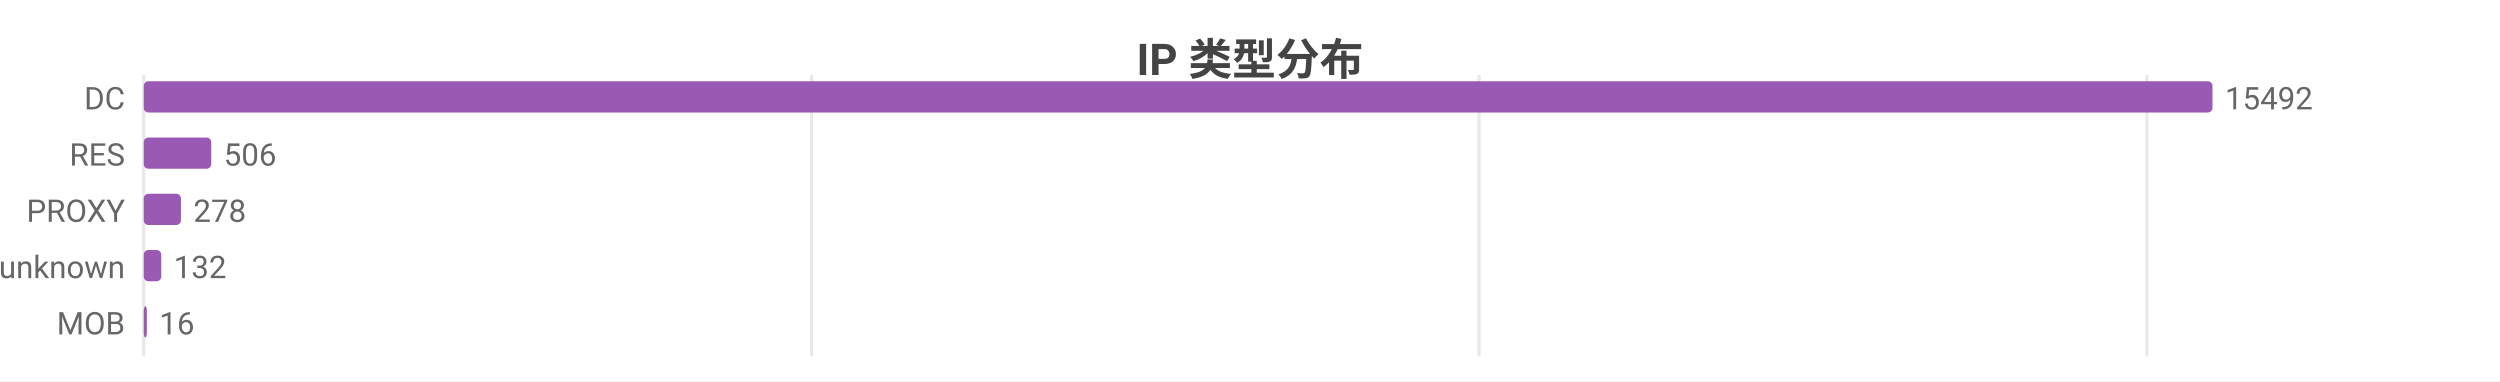
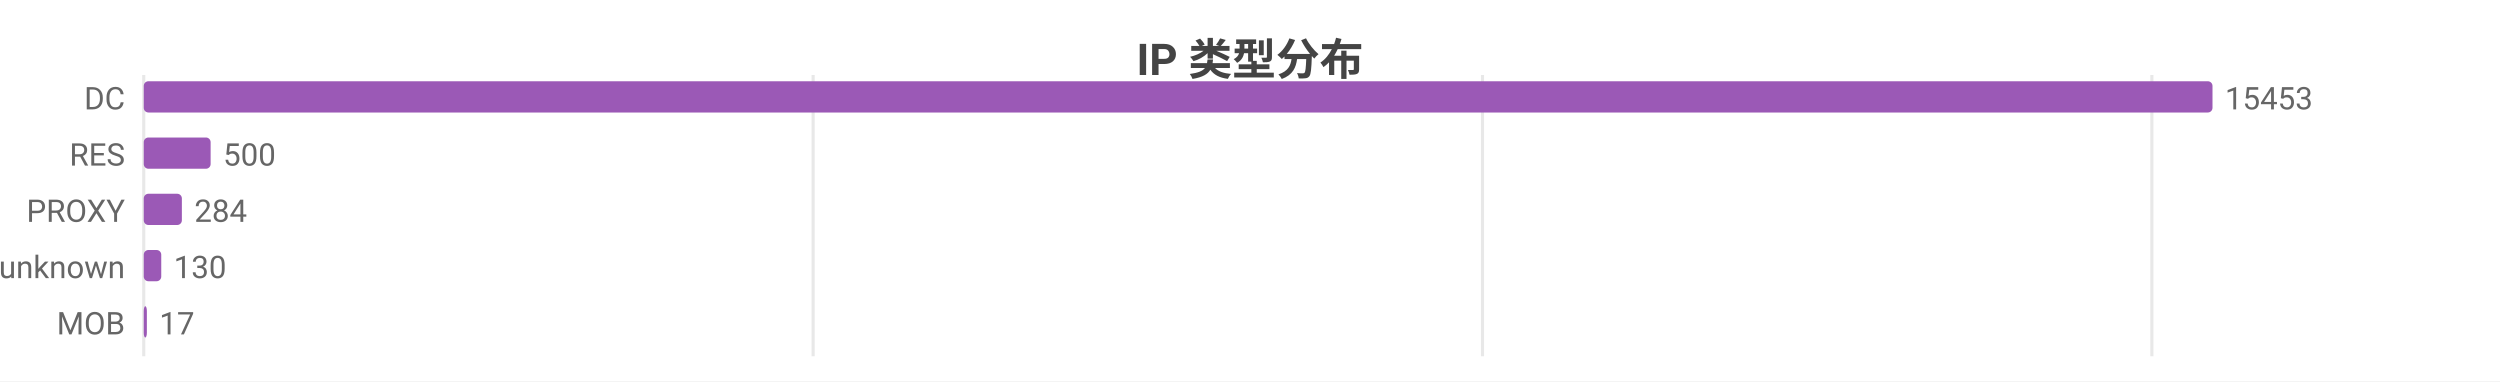
<svg xmlns="http://www.w3.org/2000/svg" width="800" height="122" viewBox="0 0 800 122">
  <rect width="800" height="122" fill="#ffffff" />
  <style>text{font-family:system-ui,-apple-system,'Segoe UI',Roboto,'PingFang SC','Microsoft YaHei','Noto Sans CJK SC',sans-serif}.g{stroke:#e8e8e8;stroke-width:1}.a{stroke:#999;stroke-width:1}.t{font-size:10px;fill:#666}.m{font-size:10px;text-anchor:middle;fill:#666}.e{font-size:10px;text-anchor:end;fill:#666}.l{font-size:11px;fill:#333}.tt{font-size:14px;font-weight:600;text-anchor:middle;fill:#444}.em{font-size:13px;text-anchor:middle;fill:#999}</style>
  <text class="tt" x="400.0" y="24">IP 类型分布</text>
  <line class="g" x1="46" y1="24" x2="46" y2="114" />
-   <line class="g" x1="259.7" y1="24" x2="259.7" y2="114" />
-   <line class="g" x1="473.3" y1="24" x2="473.3" y2="114" />
-   <line class="g" x1="687.0" y1="24" x2="687.0" y2="114" />
+   <line class="g" x1="260.2" y1="24" x2="260.2" y2="114" />
+   <line class="g" x1="474.4" y1="24" x2="474.4" y2="114" />
+   <line class="g" x1="688.6" y1="24" x2="688.6" y2="114" />
  <text class="e" x="40" y="35">DC</text>
  <rect x="46" y="26" width="662" height="10" fill="#9b59b6" rx="1.5" />
-   <text class="t" x="712" y="35">15492</text>
+   <text class="t" x="712" y="35">15453</text>
  <text class="e" x="40" y="53">RES</text>
-   <rect x="46" y="44" width="21.6" height="10" fill="#9b59b6" rx="1.5" />
-   <text class="t" x="71.6" y="53">506</text>
+   <rect x="46" y="44" width="21.4" height="10" fill="#9b59b6" rx="1.5" />
+   <text class="t" x="71.4" y="53">500</text>
  <text class="e" x="40" y="71">PROXY</text>
-   <rect x="46" y="62" width="11.9" height="10" fill="#9b59b6" rx="1.5" />
-   <text class="t" x="61.9" y="71">278</text>
+   <rect x="46" y="62" width="12.2" height="10" fill="#9b59b6" rx="1.5" />
+   <text class="t" x="62.2" y="71">284</text>
  <text class="e" x="40" y="89">unknown</text>
  <rect x="46" y="80" width="5.6" height="10" fill="#9b59b6" rx="1.5" />
-   <text class="t" x="55.6" y="89">132</text>
+   <text class="t" x="55.6" y="89">130</text>
  <text class="e" x="40" y="107">MOB</text>
  <rect x="46" y="98" width="1" height="10" fill="#9b59b6" rx="1.5" />
-   <text class="t" x="51" y="107">16</text>
+   <text class="t" x="51" y="107">17</text>
</svg>
